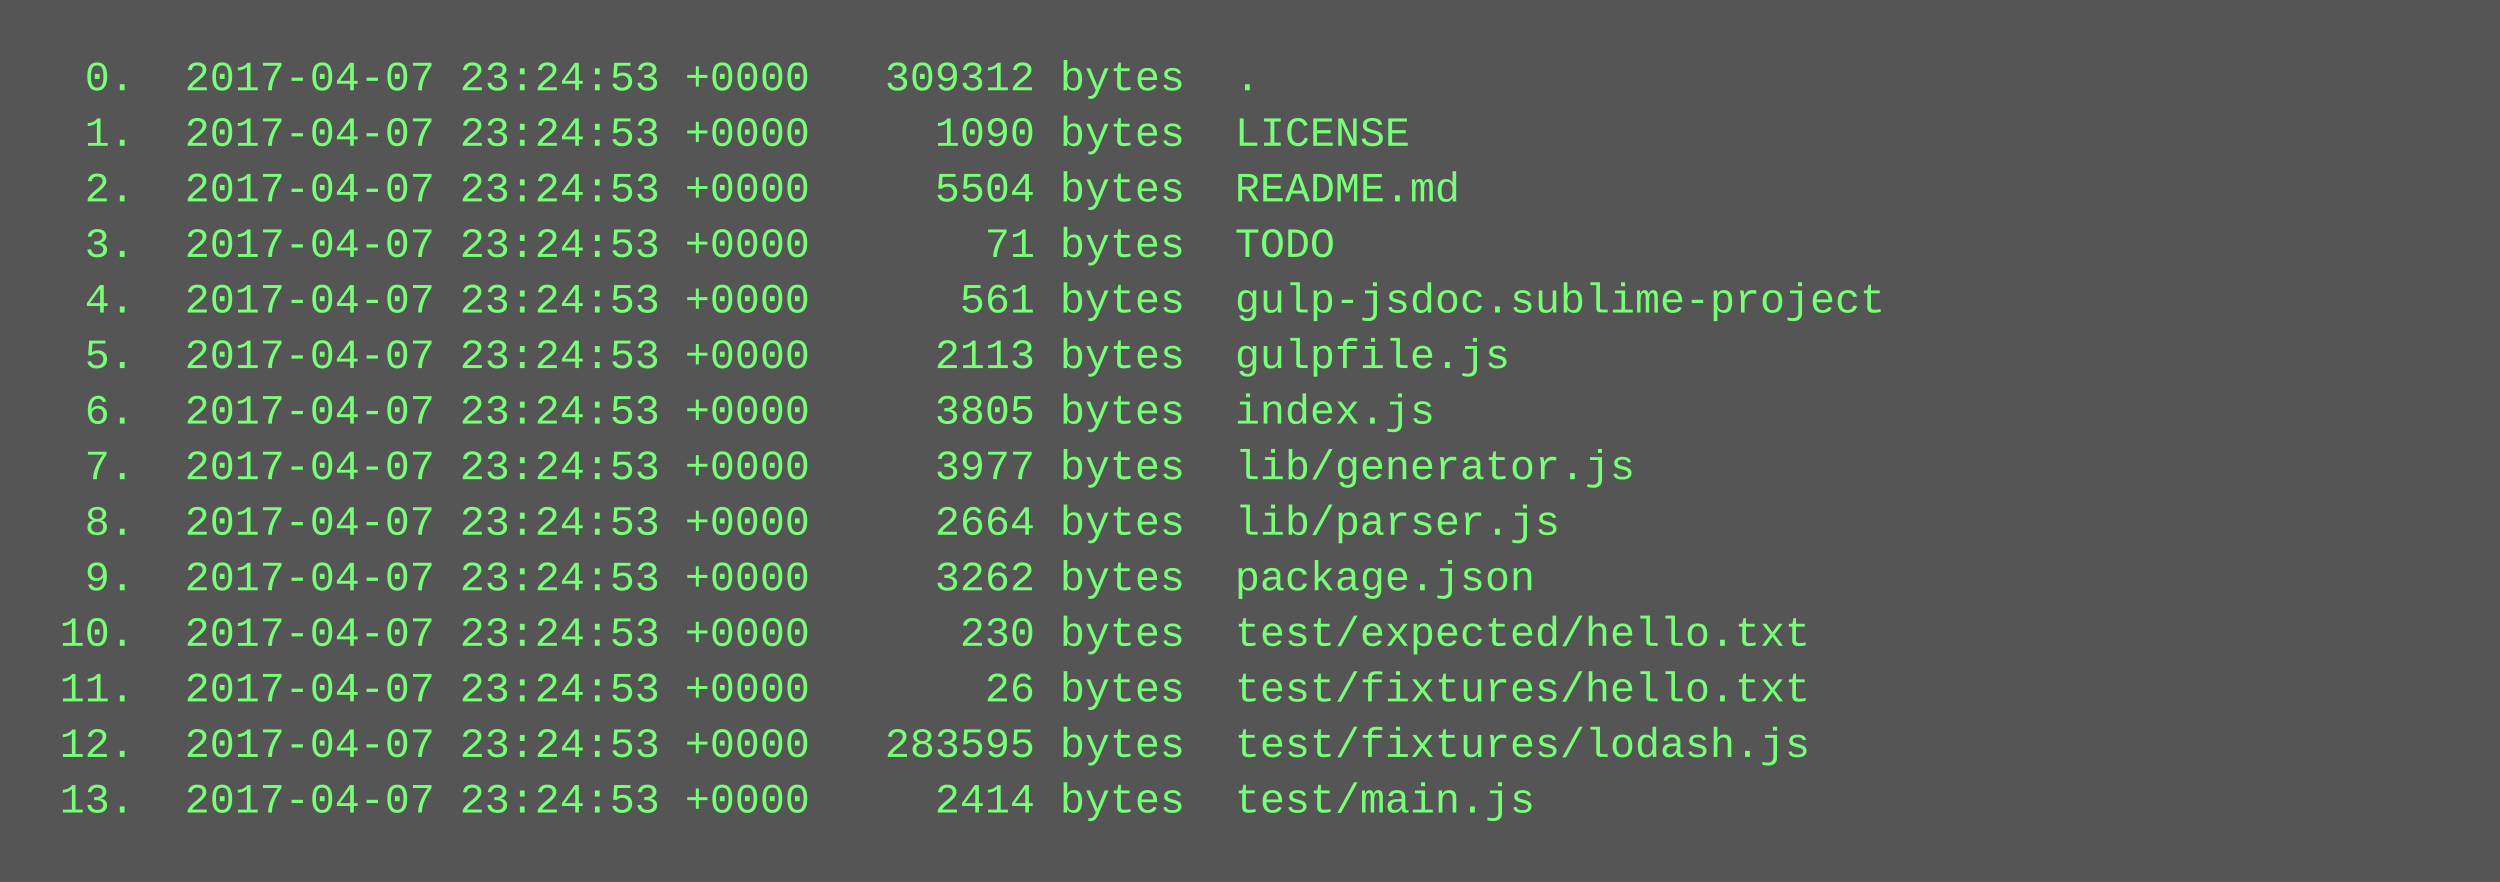
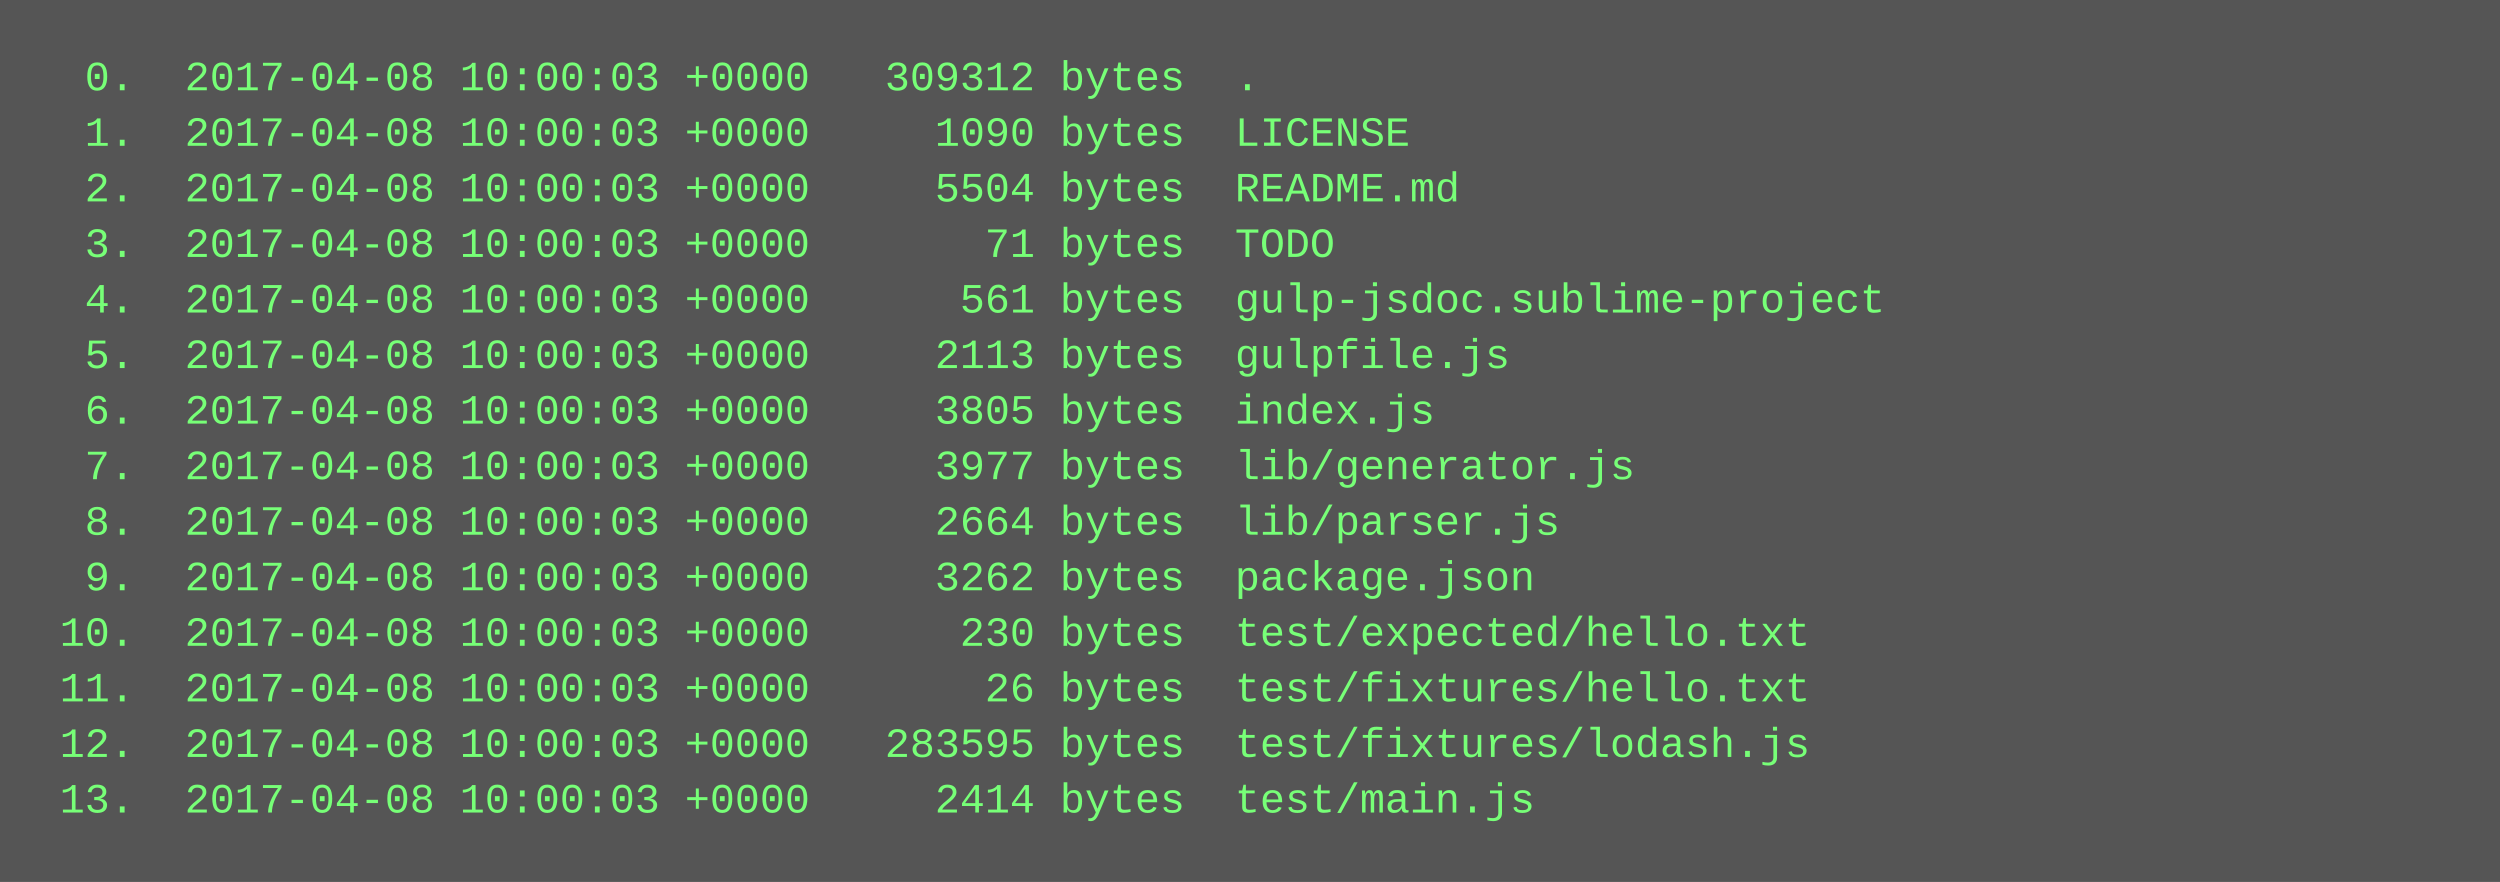
<svg xmlns="http://www.w3.org/2000/svg" height="254" width="720">
  <rect height="254" fill="#555" width="720" />
  <text fill="#7f7" font-family="Courier New" font-size="12" xml:space="preserve">
-     <tspan x="10" y="26">  0.  2017-04-07 23:24:53 +0000   309312 bytes  .</tspan>
-     <tspan x="10" y="42">  1.  2017-04-07 23:24:53 +0000     1090 bytes  LICENSE</tspan>
-     <tspan x="10" y="58">  2.  2017-04-07 23:24:53 +0000     5504 bytes  README.md</tspan>
-     <tspan x="10" y="74">  3.  2017-04-07 23:24:53 +0000       71 bytes  TODO</tspan>
-     <tspan x="10" y="90">  4.  2017-04-07 23:24:53 +0000      561 bytes  gulp-jsdoc.sublime-project</tspan>
-     <tspan x="10" y="106">  5.  2017-04-07 23:24:53 +0000     2113 bytes  gulpfile.js</tspan>
-     <tspan x="10" y="122">  6.  2017-04-07 23:24:53 +0000     3805 bytes  index.js</tspan>
-     <tspan x="10" y="138">  7.  2017-04-07 23:24:53 +0000     3977 bytes  lib/generator.js</tspan>
-     <tspan x="10" y="154">  8.  2017-04-07 23:24:53 +0000     2664 bytes  lib/parser.js</tspan>
-     <tspan x="10" y="170">  9.  2017-04-07 23:24:53 +0000     3262 bytes  package.json</tspan>
-     <tspan x="10" y="186"> 10.  2017-04-07 23:24:53 +0000      230 bytes  test/expected/hello.txt</tspan>
-     <tspan x="10" y="202"> 11.  2017-04-07 23:24:53 +0000       26 bytes  test/fixtures/hello.txt</tspan>
-     <tspan x="10" y="218"> 12.  2017-04-07 23:24:53 +0000   283595 bytes  test/fixtures/lodash.js</tspan>
-     <tspan x="10" y="234"> 13.  2017-04-07 23:24:53 +0000     2414 bytes  test/main.js</tspan>
+     <tspan x="10" y="26">  0.  2017-04-08 10:00:03 +0000   309312 bytes  .</tspan>
+     <tspan x="10" y="42">  1.  2017-04-08 10:00:03 +0000     1090 bytes  LICENSE</tspan>
+     <tspan x="10" y="58">  2.  2017-04-08 10:00:03 +0000     5504 bytes  README.md</tspan>
+     <tspan x="10" y="74">  3.  2017-04-08 10:00:03 +0000       71 bytes  TODO</tspan>
+     <tspan x="10" y="90">  4.  2017-04-08 10:00:03 +0000      561 bytes  gulp-jsdoc.sublime-project</tspan>
+     <tspan x="10" y="106">  5.  2017-04-08 10:00:03 +0000     2113 bytes  gulpfile.js</tspan>
+     <tspan x="10" y="122">  6.  2017-04-08 10:00:03 +0000     3805 bytes  index.js</tspan>
+     <tspan x="10" y="138">  7.  2017-04-08 10:00:03 +0000     3977 bytes  lib/generator.js</tspan>
+     <tspan x="10" y="154">  8.  2017-04-08 10:00:03 +0000     2664 bytes  lib/parser.js</tspan>
+     <tspan x="10" y="170">  9.  2017-04-08 10:00:03 +0000     3262 bytes  package.json</tspan>
+     <tspan x="10" y="186"> 10.  2017-04-08 10:00:03 +0000      230 bytes  test/expected/hello.txt</tspan>
+     <tspan x="10" y="202"> 11.  2017-04-08 10:00:03 +0000       26 bytes  test/fixtures/hello.txt</tspan>
+     <tspan x="10" y="218"> 12.  2017-04-08 10:00:03 +0000   283595 bytes  test/fixtures/lodash.js</tspan>
+     <tspan x="10" y="234"> 13.  2017-04-08 10:00:03 +0000     2414 bytes  test/main.js</tspan>
  </text>
</svg>
